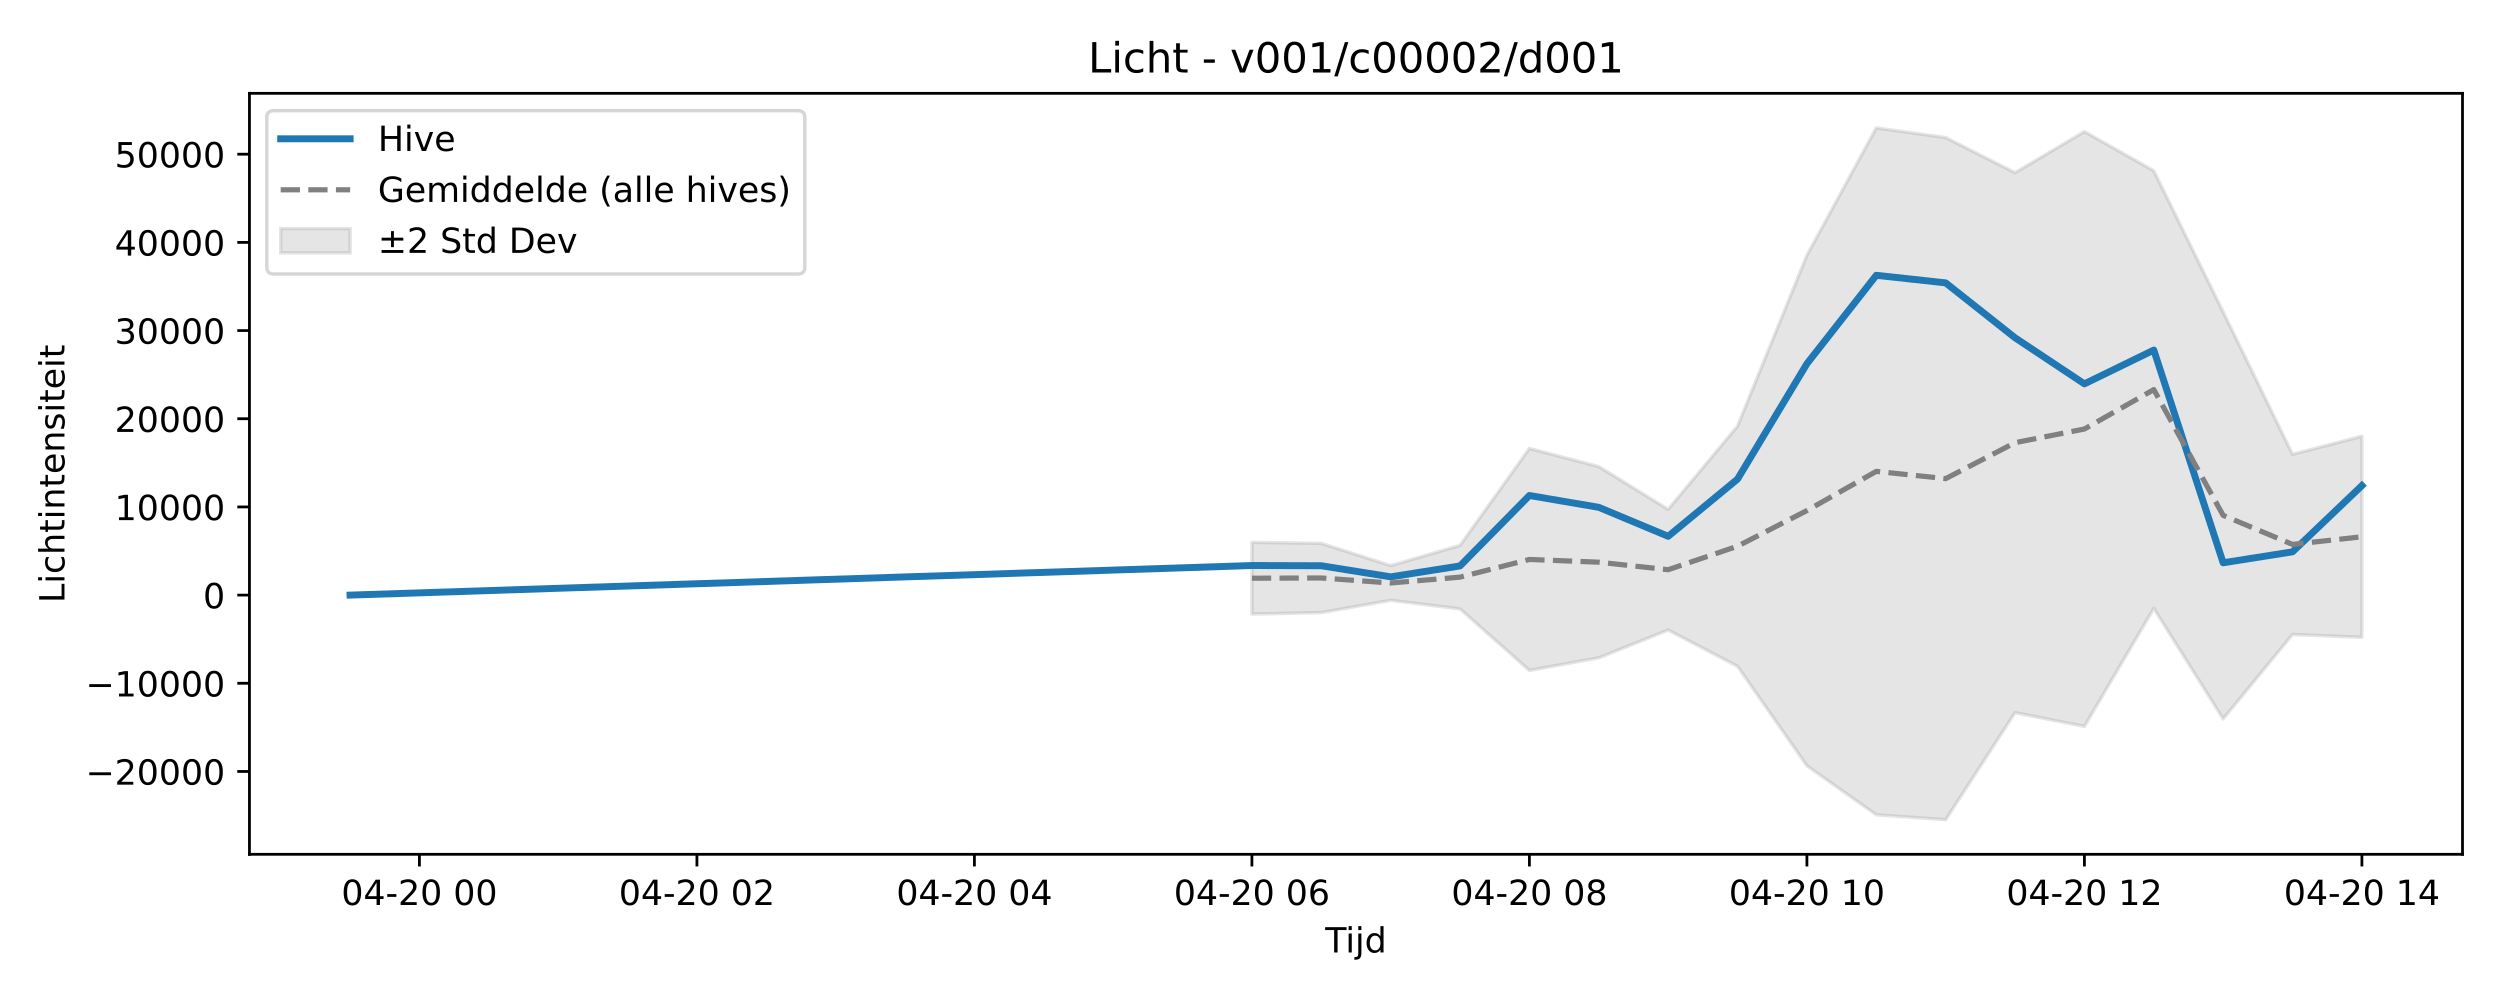
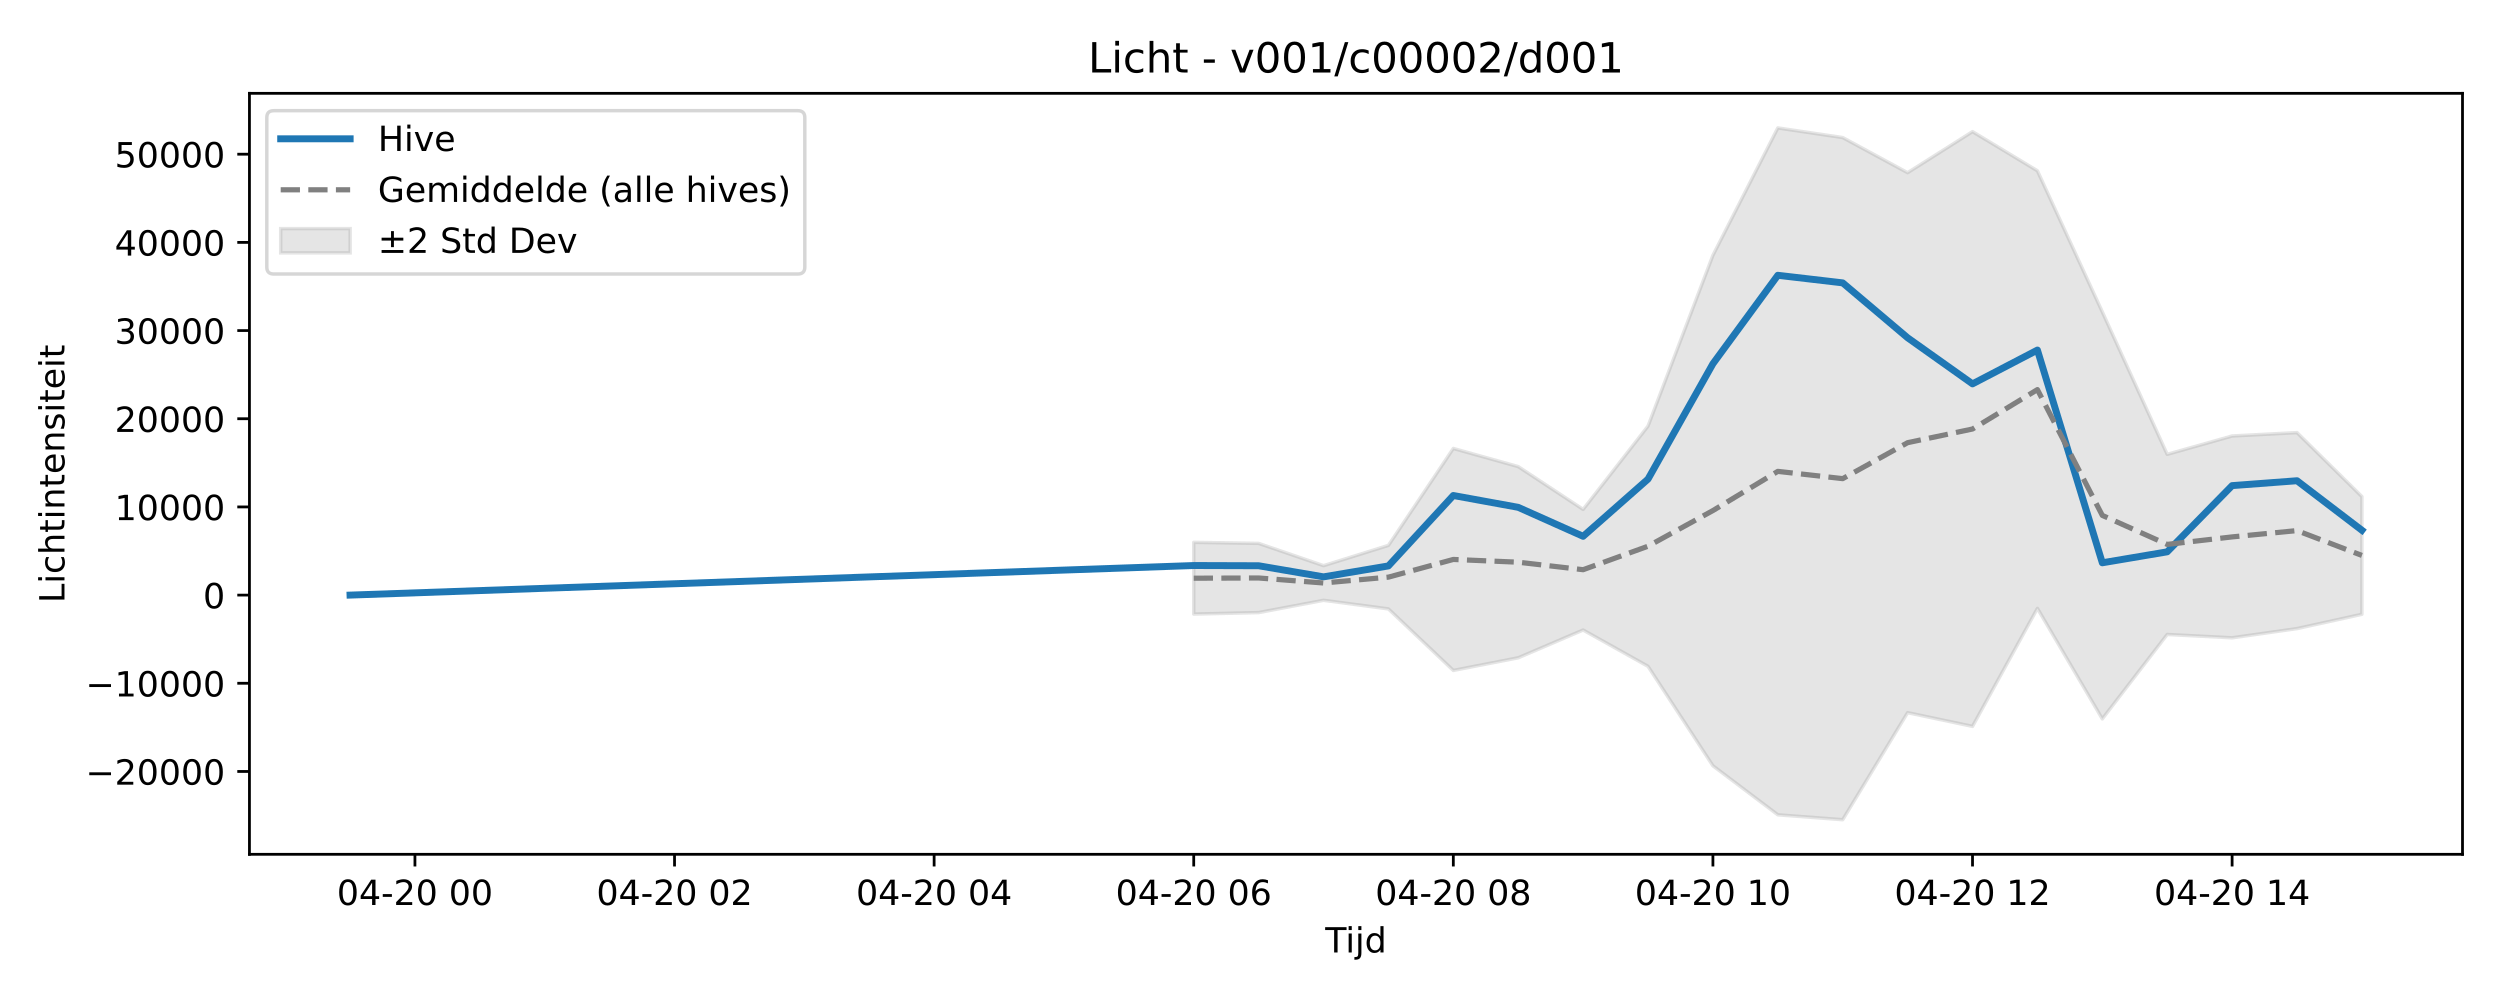
<svg xmlns="http://www.w3.org/2000/svg" xmlns:xlink="http://www.w3.org/1999/xlink" width="720pt" height="288pt" viewBox="0 0 720 288" version="1.1">
  <defs>
    <style type="text/css">*{stroke-linejoin: round; stroke-linecap: butt}</style>
  </defs>
  <g id="figure_1">
    <g id="patch_1">
      <path d="M 0 288  L 720 288  L 720 0  L 0 0  z " style="fill: #ffffff" />
    </g>
    <g id="axes_1">
      <g id="patch_2">
        <path d="M 71.84 246.04  L 709.2 246.04  L 709.2 26.88  L 71.84 26.88  z " style="fill: #ffffff" />
      </g>
      <g id="FillBetweenPolyCollection_1">
        <defs>
-           <path id="m4481880b84" d="M 360.55 -131.806  L 360.55 -111.145  L 380.53 -111.573  L 400.51 -115.11  L 420.49 -112.631  L 440.47 -94.913  L 460.45 -98.557  L 480.43 -106.553  L 500.41 -96.093  L 520.39 -67.447  L 540.37 -53.335  L 560.349 -51.922  L 580.329 -82.754  L 600.309 -78.8  L 620.289 -112.781  L 640.269 -80.956  L 660.249 -105.272  L 680.229 -104.449  L 680.229 -162.367  L 680.229 -162.367  L 660.249 -157.153  L 640.269 -198.176  L 620.289 -238.812  L 600.309 -250.095  L 580.329 -238.267  L 560.349 -248.382  L 540.37 -251.158  L 520.39 -214.469  L 500.41 -165.287  L 480.43 -141.296  L 460.45 -153.621  L 440.47 -158.848  L 420.49 -130.932  L 400.51 -125.091  L 380.53 -131.508  L 360.55 -131.806  z " style="stroke: #808080; stroke-opacity: 0.2" />
+           <path id="m0b2a35da34" d="M 343.793 -131.806  L 343.793 -111.145  L 362.484 -111.573  L 381.175 -115.11  L 399.865 -112.631  L 418.556 -94.913  L 437.247 -98.557  L 455.938 -106.553  L 474.629 -96.093  L 493.32 -67.447  L 512.011 -53.335  L 530.702 -51.922  L 549.393 -82.754  L 568.084 -78.8  L 586.775 -112.781  L 605.465 -80.956  L 624.156 -105.272  L 642.847 -104.309  L 661.538 -106.966  L 680.229 -111.087  L 680.229 -144.987  L 680.229 -144.987  L 661.538 -163.411  L 642.847 -162.436  L 624.156 -157.153  L 605.465 -198.176  L 586.775 -238.812  L 568.084 -250.095  L 549.393 -238.267  L 530.702 -248.382  L 512.011 -251.158  L 493.32 -214.469  L 474.629 -165.287  L 455.938 -141.296  L 437.247 -153.621  L 418.556 -158.848  L 399.865 -130.932  L 381.175 -125.091  L 362.484 -131.508  L 343.793 -131.806  z " style="stroke: #808080; stroke-opacity: 0.2" />
        </defs>
-         <g clip-path="url(#pa8abb1b076)">
-           <use xlink:href="#m4481880b84" x="0" y="288" style="fill: #808080; fill-opacity: 0.2; stroke: #808080; stroke-opacity: 0.2" />
+         <g clip-path="url(#pad0760cb45)">
+           <use xlink:href="#m0b2a35da34" x="0" y="288" style="fill: #808080; fill-opacity: 0.2; stroke: #808080; stroke-opacity: 0.2" />
        </g>
      </g>
      <g id="matplotlib.axis_1">
        <g id="xtick_1">
          <g id="line2d_1">
            <defs>
-               <path id="mc0b17f5094" d="M 0 0  L 0 3.5  " style="stroke: #000000; stroke-width: 0.8" />
-             </defs>
-             <g>
-               <use xlink:href="#mc0b17f5094" x="120.791" y="246.04" style="stroke: #000000; stroke-width: 0.8" />
+               <path id="m257b5caf37" d="M 0 0  L 0 3.5  " style="stroke: #000000; stroke-width: 0.8" />
+             </defs>
+             <g>
+               <use xlink:href="#m257b5caf37" x="119.502" y="246.04" style="stroke: #000000; stroke-width: 0.8" />
            </g>
          </g>
          <g id="text_1">
-             <g transform="translate(98.31038 260.6384) scale(0.1 -0.1)">
+             <g transform="translate(97.02135 260.6384) scale(0.1 -0.1)">
              <defs>
                <path id="DejaVuSans-30" d="M 2034 4250  Q 1547 4250 1301 3770  Q 1056 3291 1056 2328  Q 1056 1369 1301 889  Q 1547 409 2034 409  Q 2525 409 2770 889  Q 3016 1369 3016 2328  Q 3016 3291 2770 3770  Q 2525 4250 2034 4250  z M 2034 4750  Q 2819 4750 3233 4129  Q 3647 3509 3647 2328  Q 3647 1150 3233 529  Q 2819 -91 2034 -91  Q 1250 -91 836 529  Q 422 1150 422 2328  Q 422 3509 836 4129  Q 1250 4750 2034 4750  z " transform="scale(0.015625)" />
                <path id="DejaVuSans-34" d="M 2419 4116  L 825 1625  L 2419 1625  L 2419 4116  z M 2253 4666  L 3047 4666  L 3047 1625  L 3713 1625  L 3713 1100  L 3047 1100  L 3047 0  L 2419 0  L 2419 1100  L 313 1100  L 313 1709  L 2253 4666  z " transform="scale(0.015625)" />
                <path id="DejaVuSans-2d" d="M 313 2009  L 1997 2009  L 1997 1497  L 313 1497  L 313 2009  z " transform="scale(0.015625)" />
                <path id="DejaVuSans-32" d="M 1228 531  L 3431 531  L 3431 0  L 469 0  L 469 531  Q 828 903 1448 1529  Q 2069 2156 2228 2338  Q 2531 2678 2651 2914  Q 2772 3150 2772 3378  Q 2772 3750 2511 3984  Q 2250 4219 1831 4219  Q 1534 4219 1204 4116  Q 875 4013 500 3803  L 500 4441  Q 881 4594 1212 4672  Q 1544 4750 1819 4750  Q 2544 4750 2975 4387  Q 3406 4025 3406 3419  Q 3406 3131 3298 2873  Q 3191 2616 2906 2266  Q 2828 2175 2409 1742  Q 1991 1309 1228 531  z " transform="scale(0.015625)" />
                <path id="DejaVuSans-20" transform="scale(0.015625)" />
              </defs>
              <use xlink:href="#DejaVuSans-30" />
              <use xlink:href="#DejaVuSans-34" transform="translate(63.62305 0)" />
              <use xlink:href="#DejaVuSans-2d" transform="translate(127.2461 0)" />
              <use xlink:href="#DejaVuSans-32" transform="translate(163.3301 0)" />
              <use xlink:href="#DejaVuSans-30" transform="translate(226.9531 0)" />
              <use xlink:href="#DejaVuSans-20" transform="translate(290.5762 0)" />
              <use xlink:href="#DejaVuSans-30" transform="translate(322.3633 0)" />
              <use xlink:href="#DejaVuSans-30" transform="translate(385.9863 0)" />
            </g>
          </g>
        </g>
        <g id="xtick_2">
          <g id="line2d_2">
            <g>
-               <use xlink:href="#mc0b17f5094" x="200.711" y="246.04" style="stroke: #000000; stroke-width: 0.8" />
+               <use xlink:href="#m257b5caf37" x="194.265" y="246.04" style="stroke: #000000; stroke-width: 0.8" />
            </g>
          </g>
          <g id="text_2">
-             <g transform="translate(178.2301 260.6384) scale(0.1 -0.1)">
+             <g transform="translate(171.785 260.6384) scale(0.1 -0.1)">
              <use xlink:href="#DejaVuSans-30" />
              <use xlink:href="#DejaVuSans-34" transform="translate(63.62305 0)" />
              <use xlink:href="#DejaVuSans-2d" transform="translate(127.2461 0)" />
              <use xlink:href="#DejaVuSans-32" transform="translate(163.3301 0)" />
              <use xlink:href="#DejaVuSans-30" transform="translate(226.9531 0)" />
              <use xlink:href="#DejaVuSans-20" transform="translate(290.5762 0)" />
              <use xlink:href="#DejaVuSans-30" transform="translate(322.3633 0)" />
              <use xlink:href="#DejaVuSans-32" transform="translate(385.9863 0)" />
            </g>
          </g>
        </g>
        <g id="xtick_3">
          <g id="line2d_3">
            <g>
-               <use xlink:href="#mc0b17f5094" x="280.63" y="246.04" style="stroke: #000000; stroke-width: 0.8" />
+               <use xlink:href="#m257b5caf37" x="269.029" y="246.04" style="stroke: #000000; stroke-width: 0.8" />
            </g>
          </g>
          <g id="text_3">
-             <g transform="translate(258.1499 260.6384) scale(0.1 -0.1)">
+             <g transform="translate(246.5486 260.6384) scale(0.1 -0.1)">
              <use xlink:href="#DejaVuSans-30" />
              <use xlink:href="#DejaVuSans-34" transform="translate(63.62305 0)" />
              <use xlink:href="#DejaVuSans-2d" transform="translate(127.2461 0)" />
              <use xlink:href="#DejaVuSans-32" transform="translate(163.3301 0)" />
              <use xlink:href="#DejaVuSans-30" transform="translate(226.9531 0)" />
              <use xlink:href="#DejaVuSans-20" transform="translate(290.5762 0)" />
              <use xlink:href="#DejaVuSans-30" transform="translate(322.3633 0)" />
              <use xlink:href="#DejaVuSans-34" transform="translate(385.9863 0)" />
            </g>
          </g>
        </g>
        <g id="xtick_4">
          <g id="line2d_4">
            <g>
-               <use xlink:href="#mc0b17f5094" x="360.55" y="246.04" style="stroke: #000000; stroke-width: 0.8" />
+               <use xlink:href="#m257b5caf37" x="343.793" y="246.04" style="stroke: #000000; stroke-width: 0.8" />
            </g>
          </g>
          <g id="text_4">
-             <g transform="translate(338.0696 260.6384) scale(0.1 -0.1)">
+             <g transform="translate(321.3123 260.6384) scale(0.1 -0.1)">
              <defs>
                <path id="DejaVuSans-36" d="M 2113 2584  Q 1688 2584 1439 2293  Q 1191 2003 1191 1497  Q 1191 994 1439 701  Q 1688 409 2113 409  Q 2538 409 2786 701  Q 3034 994 3034 1497  Q 3034 2003 2786 2293  Q 2538 2584 2113 2584  z M 3366 4563  L 3366 3988  Q 3128 4100 2886 4159  Q 2644 4219 2406 4219  Q 1781 4219 1451 3797  Q 1122 3375 1075 2522  Q 1259 2794 1537 2939  Q 1816 3084 2150 3084  Q 2853 3084 3261 2657  Q 3669 2231 3669 1497  Q 3669 778 3244 343  Q 2819 -91 2113 -91  Q 1303 -91 875 529  Q 447 1150 447 2328  Q 447 3434 972 4092  Q 1497 4750 2381 4750  Q 2619 4750 2861 4703  Q 3103 4656 3366 4563  z " transform="scale(0.015625)" />
              </defs>
              <use xlink:href="#DejaVuSans-30" />
              <use xlink:href="#DejaVuSans-34" transform="translate(63.62305 0)" />
              <use xlink:href="#DejaVuSans-2d" transform="translate(127.2461 0)" />
              <use xlink:href="#DejaVuSans-32" transform="translate(163.3301 0)" />
              <use xlink:href="#DejaVuSans-30" transform="translate(226.9531 0)" />
              <use xlink:href="#DejaVuSans-20" transform="translate(290.5762 0)" />
              <use xlink:href="#DejaVuSans-30" transform="translate(322.3633 0)" />
              <use xlink:href="#DejaVuSans-36" transform="translate(385.9863 0)" />
            </g>
          </g>
        </g>
        <g id="xtick_5">
          <g id="line2d_5">
            <g>
-               <use xlink:href="#mc0b17f5094" x="440.47" y="246.04" style="stroke: #000000; stroke-width: 0.8" />
+               <use xlink:href="#m257b5caf37" x="418.556" y="246.04" style="stroke: #000000; stroke-width: 0.8" />
            </g>
          </g>
          <g id="text_5">
-             <g transform="translate(417.9894 260.6384) scale(0.1 -0.1)">
+             <g transform="translate(396.0759 260.6384) scale(0.1 -0.1)">
              <defs>
                <path id="DejaVuSans-38" d="M 2034 2216  Q 1584 2216 1326 1975  Q 1069 1734 1069 1313  Q 1069 891 1326 650  Q 1584 409 2034 409  Q 2484 409 2743 651  Q 3003 894 3003 1313  Q 3003 1734 2745 1975  Q 2488 2216 2034 2216  z M 1403 2484  Q 997 2584 770 2862  Q 544 3141 544 3541  Q 544 4100 942 4425  Q 1341 4750 2034 4750  Q 2731 4750 3128 4425  Q 3525 4100 3525 3541  Q 3525 3141 3298 2862  Q 3072 2584 2669 2484  Q 3125 2378 3379 2068  Q 3634 1759 3634 1313  Q 3634 634 3220 271  Q 2806 -91 2034 -91  Q 1263 -91 848 271  Q 434 634 434 1313  Q 434 1759 690 2068  Q 947 2378 1403 2484  z M 1172 3481  Q 1172 3119 1398 2916  Q 1625 2713 2034 2713  Q 2441 2713 2670 2916  Q 2900 3119 2900 3481  Q 2900 3844 2670 4047  Q 2441 4250 2034 4250  Q 1625 4250 1398 4047  Q 1172 3844 1172 3481  z " transform="scale(0.015625)" />
              </defs>
              <use xlink:href="#DejaVuSans-30" />
              <use xlink:href="#DejaVuSans-34" transform="translate(63.62305 0)" />
              <use xlink:href="#DejaVuSans-2d" transform="translate(127.2461 0)" />
              <use xlink:href="#DejaVuSans-32" transform="translate(163.3301 0)" />
              <use xlink:href="#DejaVuSans-30" transform="translate(226.9531 0)" />
              <use xlink:href="#DejaVuSans-20" transform="translate(290.5762 0)" />
              <use xlink:href="#DejaVuSans-30" transform="translate(322.3633 0)" />
              <use xlink:href="#DejaVuSans-38" transform="translate(385.9863 0)" />
            </g>
          </g>
        </g>
        <g id="xtick_6">
          <g id="line2d_6">
            <g>
-               <use xlink:href="#mc0b17f5094" x="520.39" y="246.04" style="stroke: #000000; stroke-width: 0.8" />
+               <use xlink:href="#m257b5caf37" x="493.32" y="246.04" style="stroke: #000000; stroke-width: 0.8" />
            </g>
          </g>
          <g id="text_6">
-             <g transform="translate(497.9091 260.6384) scale(0.1 -0.1)">
+             <g transform="translate(470.8395 260.6384) scale(0.1 -0.1)">
              <defs>
                <path id="DejaVuSans-31" d="M 794 531  L 1825 531  L 1825 4091  L 703 3866  L 703 4441  L 1819 4666  L 2450 4666  L 2450 531  L 3481 531  L 3481 0  L 794 0  L 794 531  z " transform="scale(0.015625)" />
              </defs>
              <use xlink:href="#DejaVuSans-30" />
              <use xlink:href="#DejaVuSans-34" transform="translate(63.62305 0)" />
              <use xlink:href="#DejaVuSans-2d" transform="translate(127.2461 0)" />
              <use xlink:href="#DejaVuSans-32" transform="translate(163.3301 0)" />
              <use xlink:href="#DejaVuSans-30" transform="translate(226.9531 0)" />
              <use xlink:href="#DejaVuSans-20" transform="translate(290.5762 0)" />
              <use xlink:href="#DejaVuSans-31" transform="translate(322.3633 0)" />
              <use xlink:href="#DejaVuSans-30" transform="translate(385.9863 0)" />
            </g>
          </g>
        </g>
        <g id="xtick_7">
          <g id="line2d_7">
            <g>
-               <use xlink:href="#mc0b17f5094" x="600.309" y="246.04" style="stroke: #000000; stroke-width: 0.8" />
+               <use xlink:href="#m257b5caf37" x="568.084" y="246.04" style="stroke: #000000; stroke-width: 0.8" />
            </g>
          </g>
          <g id="text_7">
-             <g transform="translate(577.8289 260.6384) scale(0.1 -0.1)">
+             <g transform="translate(545.6032 260.6384) scale(0.1 -0.1)">
              <use xlink:href="#DejaVuSans-30" />
              <use xlink:href="#DejaVuSans-34" transform="translate(63.62305 0)" />
              <use xlink:href="#DejaVuSans-2d" transform="translate(127.2461 0)" />
              <use xlink:href="#DejaVuSans-32" transform="translate(163.3301 0)" />
              <use xlink:href="#DejaVuSans-30" transform="translate(226.9531 0)" />
              <use xlink:href="#DejaVuSans-20" transform="translate(290.5762 0)" />
              <use xlink:href="#DejaVuSans-31" transform="translate(322.3633 0)" />
              <use xlink:href="#DejaVuSans-32" transform="translate(385.9863 0)" />
            </g>
          </g>
        </g>
        <g id="xtick_8">
          <g id="line2d_8">
            <g>
-               <use xlink:href="#mc0b17f5094" x="680.229" y="246.04" style="stroke: #000000; stroke-width: 0.8" />
+               <use xlink:href="#m257b5caf37" x="642.847" y="246.04" style="stroke: #000000; stroke-width: 0.8" />
            </g>
          </g>
          <g id="text_8">
-             <g transform="translate(657.7486 260.6384) scale(0.1 -0.1)">
+             <g transform="translate(620.3668 260.6384) scale(0.1 -0.1)">
              <use xlink:href="#DejaVuSans-30" />
              <use xlink:href="#DejaVuSans-34" transform="translate(63.62305 0)" />
              <use xlink:href="#DejaVuSans-2d" transform="translate(127.2461 0)" />
              <use xlink:href="#DejaVuSans-32" transform="translate(163.3301 0)" />
              <use xlink:href="#DejaVuSans-30" transform="translate(226.9531 0)" />
              <use xlink:href="#DejaVuSans-20" transform="translate(290.5762 0)" />
              <use xlink:href="#DejaVuSans-31" transform="translate(322.3633 0)" />
              <use xlink:href="#DejaVuSans-34" transform="translate(385.9863 0)" />
            </g>
          </g>
        </g>
        <g id="text_9">
          <g transform="translate(381.67 274.3166) scale(0.1 -0.1)">
            <defs>
              <path id="DejaVuSans-54" d="M -19 4666  L 3928 4666  L 3928 4134  L 2272 4134  L 2272 0  L 1638 0  L 1638 4134  L -19 4134  L -19 4666  z " transform="scale(0.015625)" />
              <path id="DejaVuSans-69" d="M 603 3500  L 1178 3500  L 1178 0  L 603 0  L 603 3500  z M 603 4863  L 1178 4863  L 1178 4134  L 603 4134  L 603 4863  z " transform="scale(0.015625)" />
              <path id="DejaVuSans-6a" d="M 603 3500  L 1178 3500  L 1178 -63  Q 1178 -731 923 -1031  Q 669 -1331 103 -1331  L -116 -1331  L -116 -844  L 38 -844  Q 366 -844 484 -692  Q 603 -541 603 -63  L 603 3500  z M 603 4863  L 1178 4863  L 1178 4134  L 603 4134  L 603 4863  z " transform="scale(0.015625)" />
              <path id="DejaVuSans-64" d="M 2906 2969  L 2906 4863  L 3481 4863  L 3481 0  L 2906 0  L 2906 525  Q 2725 213 2448 61  Q 2172 -91 1784 -91  Q 1150 -91 751 415  Q 353 922 353 1747  Q 353 2572 751 3078  Q 1150 3584 1784 3584  Q 2172 3584 2448 3432  Q 2725 3281 2906 2969  z M 947 1747  Q 947 1113 1208 752  Q 1469 391 1925 391  Q 2381 391 2643 752  Q 2906 1113 2906 1747  Q 2906 2381 2643 2742  Q 2381 3103 1925 3103  Q 1469 3103 1208 2742  Q 947 2381 947 1747  z " transform="scale(0.015625)" />
            </defs>
            <use xlink:href="#DejaVuSans-54" />
            <use xlink:href="#DejaVuSans-69" transform="translate(57.95898 0)" />
            <use xlink:href="#DejaVuSans-6a" transform="translate(85.74219 0)" />
            <use xlink:href="#DejaVuSans-64" transform="translate(113.5254 0)" />
          </g>
        </g>
      </g>
      <g id="matplotlib.axis_2">
        <g id="ytick_1">
          <g id="line2d_9">
            <defs>
-               <path id="m00cc2a70e3" d="M 0 0  L -3.5 0  " style="stroke: #000000; stroke-width: 0.8" />
-             </defs>
-             <g>
-               <use xlink:href="#m00cc2a70e3" x="71.84" y="222.181" style="stroke: #000000; stroke-width: 0.8" />
+               <path id="mbe160a906d" d="M 0 0  L -3.5 0  " style="stroke: #000000; stroke-width: 0.8" />
+             </defs>
+             <g>
+               <use xlink:href="#mbe160a906d" x="71.84" y="222.181" style="stroke: #000000; stroke-width: 0.8" />
            </g>
          </g>
          <g id="text_10">
            <g transform="translate(24.64781 225.9807) scale(0.1 -0.1)">
              <defs>
                <path id="DejaVuSans-2212" d="M 678 2272  L 4684 2272  L 4684 1741  L 678 1741  L 678 2272  z " transform="scale(0.015625)" />
              </defs>
              <use xlink:href="#DejaVuSans-2212" />
              <use xlink:href="#DejaVuSans-32" transform="translate(83.78906 0)" />
              <use xlink:href="#DejaVuSans-30" transform="translate(147.4121 0)" />
              <use xlink:href="#DejaVuSans-30" transform="translate(211.0352 0)" />
              <use xlink:href="#DejaVuSans-30" transform="translate(274.6582 0)" />
              <use xlink:href="#DejaVuSans-30" transform="translate(338.2812 0)" />
            </g>
          </g>
        </g>
        <g id="ytick_2">
          <g id="line2d_10">
            <g>
-               <use xlink:href="#m00cc2a70e3" x="71.84" y="196.786" style="stroke: #000000; stroke-width: 0.8" />
+               <use xlink:href="#mbe160a906d" x="71.84" y="196.786" style="stroke: #000000; stroke-width: 0.8" />
            </g>
          </g>
          <g id="text_11">
            <g transform="translate(24.64781 200.585) scale(0.1 -0.1)">
              <use xlink:href="#DejaVuSans-2212" />
              <use xlink:href="#DejaVuSans-31" transform="translate(83.78906 0)" />
              <use xlink:href="#DejaVuSans-30" transform="translate(147.4121 0)" />
              <use xlink:href="#DejaVuSans-30" transform="translate(211.0352 0)" />
              <use xlink:href="#DejaVuSans-30" transform="translate(274.6582 0)" />
              <use xlink:href="#DejaVuSans-30" transform="translate(338.2812 0)" />
            </g>
          </g>
        </g>
        <g id="ytick_3">
          <g id="line2d_11">
            <g>
-               <use xlink:href="#m00cc2a70e3" x="71.84" y="171.39" style="stroke: #000000; stroke-width: 0.8" />
+               <use xlink:href="#mbe160a906d" x="71.84" y="171.39" style="stroke: #000000; stroke-width: 0.8" />
            </g>
          </g>
          <g id="text_12">
            <g transform="translate(58.4775 175.1893) scale(0.1 -0.1)">
              <use xlink:href="#DejaVuSans-30" />
            </g>
          </g>
        </g>
        <g id="ytick_4">
          <g id="line2d_12">
            <g>
-               <use xlink:href="#m00cc2a70e3" x="71.84" y="145.994" style="stroke: #000000; stroke-width: 0.8" />
+               <use xlink:href="#mbe160a906d" x="71.84" y="145.994" style="stroke: #000000; stroke-width: 0.8" />
            </g>
          </g>
          <g id="text_13">
            <g transform="translate(33.0275 149.7936) scale(0.1 -0.1)">
              <use xlink:href="#DejaVuSans-31" />
              <use xlink:href="#DejaVuSans-30" transform="translate(63.62305 0)" />
              <use xlink:href="#DejaVuSans-30" transform="translate(127.2461 0)" />
              <use xlink:href="#DejaVuSans-30" transform="translate(190.8691 0)" />
              <use xlink:href="#DejaVuSans-30" transform="translate(254.4922 0)" />
            </g>
          </g>
        </g>
        <g id="ytick_5">
          <g id="line2d_13">
            <g>
-               <use xlink:href="#m00cc2a70e3" x="71.84" y="120.599" style="stroke: #000000; stroke-width: 0.8" />
+               <use xlink:href="#mbe160a906d" x="71.84" y="120.599" style="stroke: #000000; stroke-width: 0.8" />
            </g>
          </g>
          <g id="text_14">
            <g transform="translate(33.0275 124.3979) scale(0.1 -0.1)">
              <use xlink:href="#DejaVuSans-32" />
              <use xlink:href="#DejaVuSans-30" transform="translate(63.62305 0)" />
              <use xlink:href="#DejaVuSans-30" transform="translate(127.2461 0)" />
              <use xlink:href="#DejaVuSans-30" transform="translate(190.8691 0)" />
              <use xlink:href="#DejaVuSans-30" transform="translate(254.4922 0)" />
            </g>
          </g>
        </g>
        <g id="ytick_6">
          <g id="line2d_14">
            <g>
-               <use xlink:href="#m00cc2a70e3" x="71.84" y="95.203" style="stroke: #000000; stroke-width: 0.8" />
+               <use xlink:href="#mbe160a906d" x="71.84" y="95.203" style="stroke: #000000; stroke-width: 0.8" />
            </g>
          </g>
          <g id="text_15">
            <g transform="translate(33.0275 99.00226) scale(0.1 -0.1)">
              <defs>
                <path id="DejaVuSans-33" d="M 2597 2516  Q 3050 2419 3304 2112  Q 3559 1806 3559 1356  Q 3559 666 3084 287  Q 2609 -91 1734 -91  Q 1441 -91 1130 -33  Q 819 25 488 141  L 488 750  Q 750 597 1062 519  Q 1375 441 1716 441  Q 2309 441 2620 675  Q 2931 909 2931 1356  Q 2931 1769 2642 2001  Q 2353 2234 1838 2234  L 1294 2234  L 1294 2753  L 1863 2753  Q 2328 2753 2575 2939  Q 2822 3125 2822 3475  Q 2822 3834 2567 4026  Q 2313 4219 1838 4219  Q 1578 4219 1281 4162  Q 984 4106 628 3988  L 628 4550  Q 988 4650 1302 4700  Q 1616 4750 1894 4750  Q 2613 4750 3031 4423  Q 3450 4097 3450 3541  Q 3450 3153 3228 2886  Q 3006 2619 2597 2516  z " transform="scale(0.015625)" />
              </defs>
              <use xlink:href="#DejaVuSans-33" />
              <use xlink:href="#DejaVuSans-30" transform="translate(63.62305 0)" />
              <use xlink:href="#DejaVuSans-30" transform="translate(127.2461 0)" />
              <use xlink:href="#DejaVuSans-30" transform="translate(190.8691 0)" />
              <use xlink:href="#DejaVuSans-30" transform="translate(254.4922 0)" />
            </g>
          </g>
        </g>
        <g id="ytick_7">
          <g id="line2d_15">
            <g>
-               <use xlink:href="#m00cc2a70e3" x="71.84" y="69.807" style="stroke: #000000; stroke-width: 0.8" />
+               <use xlink:href="#mbe160a906d" x="71.84" y="69.807" style="stroke: #000000; stroke-width: 0.8" />
            </g>
          </g>
          <g id="text_16">
            <g transform="translate(33.0275 73.60659) scale(0.1 -0.1)">
              <use xlink:href="#DejaVuSans-34" />
              <use xlink:href="#DejaVuSans-30" transform="translate(63.62305 0)" />
              <use xlink:href="#DejaVuSans-30" transform="translate(127.2461 0)" />
              <use xlink:href="#DejaVuSans-30" transform="translate(190.8691 0)" />
              <use xlink:href="#DejaVuSans-30" transform="translate(254.4922 0)" />
            </g>
          </g>
        </g>
        <g id="ytick_8">
          <g id="line2d_16">
            <g>
-               <use xlink:href="#m00cc2a70e3" x="71.84" y="44.412" style="stroke: #000000; stroke-width: 0.8" />
+               <use xlink:href="#mbe160a906d" x="71.84" y="44.412" style="stroke: #000000; stroke-width: 0.8" />
            </g>
          </g>
          <g id="text_17">
            <g transform="translate(33.0275 48.21091) scale(0.1 -0.1)">
              <defs>
                <path id="DejaVuSans-35" d="M 691 4666  L 3169 4666  L 3169 4134  L 1269 4134  L 1269 2991  Q 1406 3038 1543 3061  Q 1681 3084 1819 3084  Q 2600 3084 3056 2656  Q 3513 2228 3513 1497  Q 3513 744 3044 326  Q 2575 -91 1722 -91  Q 1428 -91 1123 -41  Q 819 9 494 109  L 494 744  Q 775 591 1075 516  Q 1375 441 1709 441  Q 2250 441 2565 725  Q 2881 1009 2881 1497  Q 2881 1984 2565 2268  Q 2250 2553 1709 2553  Q 1456 2553 1204 2497  Q 953 2441 691 2322  L 691 4666  z " transform="scale(0.015625)" />
              </defs>
              <use xlink:href="#DejaVuSans-35" />
              <use xlink:href="#DejaVuSans-30" transform="translate(63.62305 0)" />
              <use xlink:href="#DejaVuSans-30" transform="translate(127.2461 0)" />
              <use xlink:href="#DejaVuSans-30" transform="translate(190.8691 0)" />
              <use xlink:href="#DejaVuSans-30" transform="translate(254.4922 0)" />
            </g>
          </g>
        </g>
        <g id="text_18">
          <g transform="translate(18.56812 173.6561) rotate(-90) scale(0.1 -0.1)">
            <defs>
              <path id="DejaVuSans-4c" d="M 628 4666  L 1259 4666  L 1259 531  L 3531 531  L 3531 0  L 628 0  L 628 4666  z " transform="scale(0.015625)" />
              <path id="DejaVuSans-63" d="M 3122 3366  L 3122 2828  Q 2878 2963 2633 3030  Q 2388 3097 2138 3097  Q 1578 3097 1268 2742  Q 959 2388 959 1747  Q 959 1106 1268 751  Q 1578 397 2138 397  Q 2388 397 2633 464  Q 2878 531 3122 666  L 3122 134  Q 2881 22 2623 -34  Q 2366 -91 2075 -91  Q 1284 -91 818 406  Q 353 903 353 1747  Q 353 2603 823 3093  Q 1294 3584 2113 3584  Q 2378 3584 2631 3529  Q 2884 3475 3122 3366  z " transform="scale(0.015625)" />
              <path id="DejaVuSans-68" d="M 3513 2113  L 3513 0  L 2938 0  L 2938 2094  Q 2938 2591 2744 2837  Q 2550 3084 2163 3084  Q 1697 3084 1428 2787  Q 1159 2491 1159 1978  L 1159 0  L 581 0  L 581 4863  L 1159 4863  L 1159 2956  Q 1366 3272 1645 3428  Q 1925 3584 2291 3584  Q 2894 3584 3203 3211  Q 3513 2838 3513 2113  z " transform="scale(0.015625)" />
              <path id="DejaVuSans-74" d="M 1172 4494  L 1172 3500  L 2356 3500  L 2356 3053  L 1172 3053  L 1172 1153  Q 1172 725 1289 603  Q 1406 481 1766 481  L 2356 481  L 2356 0  L 1766 0  Q 1100 0 847 248  Q 594 497 594 1153  L 594 3053  L 172 3053  L 172 3500  L 594 3500  L 594 4494  L 1172 4494  z " transform="scale(0.015625)" />
              <path id="DejaVuSans-6e" d="M 3513 2113  L 3513 0  L 2938 0  L 2938 2094  Q 2938 2591 2744 2837  Q 2550 3084 2163 3084  Q 1697 3084 1428 2787  Q 1159 2491 1159 1978  L 1159 0  L 581 0  L 581 3500  L 1159 3500  L 1159 2956  Q 1366 3272 1645 3428  Q 1925 3584 2291 3584  Q 2894 3584 3203 3211  Q 3513 2838 3513 2113  z " transform="scale(0.015625)" />
              <path id="DejaVuSans-65" d="M 3597 1894  L 3597 1613  L 953 1613  Q 991 1019 1311 708  Q 1631 397 2203 397  Q 2534 397 2845 478  Q 3156 559 3463 722  L 3463 178  Q 3153 47 2828 -22  Q 2503 -91 2169 -91  Q 1331 -91 842 396  Q 353 884 353 1716  Q 353 2575 817 3079  Q 1281 3584 2069 3584  Q 2775 3584 3186 3129  Q 3597 2675 3597 1894  z M 3022 2063  Q 3016 2534 2758 2815  Q 2500 3097 2075 3097  Q 1594 3097 1305 2825  Q 1016 2553 972 2059  L 3022 2063  z " transform="scale(0.015625)" />
              <path id="DejaVuSans-73" d="M 2834 3397  L 2834 2853  Q 2591 2978 2328 3040  Q 2066 3103 1784 3103  Q 1356 3103 1142 2972  Q 928 2841 928 2578  Q 928 2378 1081 2264  Q 1234 2150 1697 2047  L 1894 2003  Q 2506 1872 2764 1633  Q 3022 1394 3022 966  Q 3022 478 2636 193  Q 2250 -91 1575 -91  Q 1294 -91 989 -36  Q 684 19 347 128  L 347 722  Q 666 556 975 473  Q 1284 391 1588 391  Q 1994 391 2212 530  Q 2431 669 2431 922  Q 2431 1156 2273 1281  Q 2116 1406 1581 1522  L 1381 1569  Q 847 1681 609 1914  Q 372 2147 372 2553  Q 372 3047 722 3315  Q 1072 3584 1716 3584  Q 2034 3584 2315 3537  Q 2597 3491 2834 3397  z " transform="scale(0.015625)" />
            </defs>
            <use xlink:href="#DejaVuSans-4c" />
            <use xlink:href="#DejaVuSans-69" transform="translate(55.71289 0)" />
            <use xlink:href="#DejaVuSans-63" transform="translate(83.49609 0)" />
            <use xlink:href="#DejaVuSans-68" transform="translate(138.4766 0)" />
            <use xlink:href="#DejaVuSans-74" transform="translate(201.8555 0)" />
            <use xlink:href="#DejaVuSans-69" transform="translate(241.0645 0)" />
            <use xlink:href="#DejaVuSans-6e" transform="translate(268.8477 0)" />
            <use xlink:href="#DejaVuSans-74" transform="translate(332.2266 0)" />
            <use xlink:href="#DejaVuSans-65" transform="translate(371.4355 0)" />
            <use xlink:href="#DejaVuSans-6e" transform="translate(432.959 0)" />
            <use xlink:href="#DejaVuSans-73" transform="translate(496.3379 0)" />
            <use xlink:href="#DejaVuSans-69" transform="translate(548.4375 0)" />
            <use xlink:href="#DejaVuSans-74" transform="translate(576.2207 0)" />
            <use xlink:href="#DejaVuSans-65" transform="translate(615.4297 0)" />
            <use xlink:href="#DejaVuSans-69" transform="translate(676.9531 0)" />
            <use xlink:href="#DejaVuSans-74" transform="translate(704.7363 0)" />
          </g>
        </g>
      </g>
      <g id="line2d_17">
-         <path d="M 100.811 171.39  L 360.55 162.872  L 380.53 162.935  L 400.51 166.135  L 420.49 162.983  L 440.47 142.704  L 460.45 146.114  L 480.43 154.458  L 500.41 137.98  L 520.39 104.757  L 540.37 79.283  L 560.349 81.468  L 580.329 97.28  L 600.309 110.553  L 620.289 100.82  L 640.269 162.084  L 660.249 158.924  L 680.229 139.859  " clip-path="url(#pa8abb1b076)" style="fill: none; stroke: #1f77b4; stroke-width: 2; stroke-linecap: square" />
+         <path d="M 100.811 171.39  L 343.793 162.872  L 362.484 162.935  L 381.175 166.135  L 399.865 162.983  L 418.556 142.704  L 437.247 146.114  L 455.938 154.458  L 474.629 137.98  L 493.32 104.757  L 512.011 79.283  L 530.702 81.468  L 549.393 97.28  L 568.084 110.553  L 586.775 100.82  L 605.465 162.084  L 624.156 158.924  L 642.847 139.859  L 661.538 138.451  L 680.229 152.717  " clip-path="url(#pad0760cb45)" style="fill: none; stroke: #1f77b4; stroke-width: 2; stroke-linecap: square" />
      </g>
      <g id="line2d_18">
-         <path d="M 100.811 171.39  M 360.55 166.524  L 380.53 166.459  L 400.51 167.9  L 420.49 166.218  L 440.47 161.119  L 460.45 161.911  L 480.43 164.075  L 500.41 157.31  L 520.39 147.042  L 540.37 135.753  L 560.349 137.848  L 580.329 127.49  L 600.309 123.552  L 620.289 112.204  L 640.269 148.434  L 660.249 156.788  L 680.229 154.592  " clip-path="url(#pa8abb1b076)" style="fill: none; stroke-dasharray: 5.55,2.4; stroke-dashoffset: 0; stroke: #808080; stroke-width: 1.5" />
+         <path d="M 100.811 171.39  M 343.793 166.524  L 362.484 166.459  L 381.175 167.9  L 399.865 166.218  L 418.556 161.119  L 437.247 161.911  L 455.938 164.075  L 474.629 157.31  L 493.32 147.042  L 512.011 135.753  L 530.702 137.848  L 549.393 127.49  L 568.084 123.552  L 586.775 112.204  L 605.465 148.434  L 624.156 156.788  L 642.847 154.628  L 661.538 152.811  L 680.229 159.963  " clip-path="url(#pad0760cb45)" style="fill: none; stroke-dasharray: 5.55,2.4; stroke-dashoffset: 0; stroke: #808080; stroke-width: 1.5" />
      </g>
      <g id="patch_3">
        <path d="M 71.84 246.04  L 71.84 26.88  " style="fill: none; stroke: #000000; stroke-width: 0.8; stroke-linejoin: miter; stroke-linecap: square" />
      </g>
      <g id="patch_4">
        <path d="M 709.2 246.04  L 709.2 26.88  " style="fill: none; stroke: #000000; stroke-width: 0.8; stroke-linejoin: miter; stroke-linecap: square" />
      </g>
      <g id="patch_5">
        <path d="M 71.84 246.04  L 709.2 246.04  " style="fill: none; stroke: #000000; stroke-width: 0.8; stroke-linejoin: miter; stroke-linecap: square" />
      </g>
      <g id="patch_6">
        <path d="M 71.84 26.88  L 709.2 26.88  " style="fill: none; stroke: #000000; stroke-width: 0.8; stroke-linejoin: miter; stroke-linecap: square" />
      </g>
      <g id="text_19">
        <g transform="translate(313.3834 20.88) scale(0.12 -0.12)">
          <defs>
            <path id="DejaVuSans-76" d="M 191 3500  L 800 3500  L 1894 563  L 2988 3500  L 3597 3500  L 2284 0  L 1503 0  L 191 3500  z " transform="scale(0.015625)" />
            <path id="DejaVuSans-2f" d="M 1625 4666  L 2156 4666  L 531 -594  L 0 -594  L 1625 4666  z " transform="scale(0.015625)" />
          </defs>
          <use xlink:href="#DejaVuSans-4c" />
          <use xlink:href="#DejaVuSans-69" transform="translate(55.71289 0)" />
          <use xlink:href="#DejaVuSans-63" transform="translate(83.49609 0)" />
          <use xlink:href="#DejaVuSans-68" transform="translate(138.4766 0)" />
          <use xlink:href="#DejaVuSans-74" transform="translate(201.8555 0)" />
          <use xlink:href="#DejaVuSans-20" transform="translate(241.0645 0)" />
          <use xlink:href="#DejaVuSans-2d" transform="translate(272.8516 0)" />
          <use xlink:href="#DejaVuSans-20" transform="translate(308.9355 0)" />
          <use xlink:href="#DejaVuSans-76" transform="translate(340.7227 0)" />
          <use xlink:href="#DejaVuSans-30" transform="translate(399.9023 0)" />
          <use xlink:href="#DejaVuSans-30" transform="translate(463.5254 0)" />
          <use xlink:href="#DejaVuSans-31" transform="translate(527.1484 0)" />
          <use xlink:href="#DejaVuSans-2f" transform="translate(590.7715 0)" />
          <use xlink:href="#DejaVuSans-63" transform="translate(624.4629 0)" />
          <use xlink:href="#DejaVuSans-30" transform="translate(679.4434 0)" />
          <use xlink:href="#DejaVuSans-30" transform="translate(743.0664 0)" />
          <use xlink:href="#DejaVuSans-30" transform="translate(806.6895 0)" />
          <use xlink:href="#DejaVuSans-30" transform="translate(870.3125 0)" />
          <use xlink:href="#DejaVuSans-32" transform="translate(933.9355 0)" />
          <use xlink:href="#DejaVuSans-2f" transform="translate(997.5586 0)" />
          <use xlink:href="#DejaVuSans-64" transform="translate(1031.25 0)" />
          <use xlink:href="#DejaVuSans-30" transform="translate(1094.727 0)" />
          <use xlink:href="#DejaVuSans-30" transform="translate(1158.35 0)" />
          <use xlink:href="#DejaVuSans-31" transform="translate(1221.973 0)" />
        </g>
      </g>
      <g id="legend_1">
        <g id="patch_7">
          <path d="M 78.84 78.914  L 229.784 78.914  Q 231.784 78.914 231.784 76.914  L 231.784 33.88  Q 231.784 31.88 229.784 31.88  L 78.84 31.88  Q 76.84 31.88 76.84 33.88  L 76.84 76.914  Q 76.84 78.914 78.84 78.914  z " style="fill: #ffffff; opacity: 0.8; stroke: #cccccc; stroke-linejoin: miter" />
        </g>
        <g id="line2d_19">
          <path d="M 80.84 39.978  L 90.84 39.978  L 100.84 39.978  " style="fill: none; stroke: #1f77b4; stroke-width: 2; stroke-linecap: square" />
        </g>
        <g id="text_20">
          <g transform="translate(108.84 43.47844) scale(0.1 -0.1)">
            <defs>
              <path id="DejaVuSans-48" d="M 628 4666  L 1259 4666  L 1259 2753  L 3553 2753  L 3553 4666  L 4184 4666  L 4184 0  L 3553 0  L 3553 2222  L 1259 2222  L 1259 0  L 628 0  L 628 4666  z " transform="scale(0.015625)" />
            </defs>
            <use xlink:href="#DejaVuSans-48" />
            <use xlink:href="#DejaVuSans-69" transform="translate(75.19531 0)" />
            <use xlink:href="#DejaVuSans-76" transform="translate(102.9785 0)" />
            <use xlink:href="#DejaVuSans-65" transform="translate(162.1582 0)" />
          </g>
        </g>
        <g id="line2d_20">
          <path d="M 80.84 54.657  L 90.84 54.657  L 100.84 54.657  " style="fill: none; stroke-dasharray: 5.55,2.4; stroke-dashoffset: 0; stroke: #808080; stroke-width: 1.5" />
        </g>
        <g id="text_21">
          <g transform="translate(108.84 58.15656) scale(0.1 -0.1)">
            <defs>
              <path id="DejaVuSans-47" d="M 3809 666  L 3809 1919  L 2778 1919  L 2778 2438  L 4434 2438  L 4434 434  Q 4069 175 3628 42  Q 3188 -91 2688 -91  Q 1594 -91 976 548  Q 359 1188 359 2328  Q 359 3472 976 4111  Q 1594 4750 2688 4750  Q 3144 4750 3555 4637  Q 3966 4525 4313 4306  L 4313 3634  Q 3963 3931 3569 4081  Q 3175 4231 2741 4231  Q 1884 4231 1454 3753  Q 1025 3275 1025 2328  Q 1025 1384 1454 906  Q 1884 428 2741 428  Q 3075 428 3337 486  Q 3600 544 3809 666  z " transform="scale(0.015625)" />
              <path id="DejaVuSans-6d" d="M 3328 2828  Q 3544 3216 3844 3400  Q 4144 3584 4550 3584  Q 5097 3584 5394 3201  Q 5691 2819 5691 2113  L 5691 0  L 5113 0  L 5113 2094  Q 5113 2597 4934 2840  Q 4756 3084 4391 3084  Q 3944 3084 3684 2787  Q 3425 2491 3425 1978  L 3425 0  L 2847 0  L 2847 2094  Q 2847 2600 2669 2842  Q 2491 3084 2119 3084  Q 1678 3084 1418 2786  Q 1159 2488 1159 1978  L 1159 0  L 581 0  L 581 3500  L 1159 3500  L 1159 2956  Q 1356 3278 1631 3431  Q 1906 3584 2284 3584  Q 2666 3584 2933 3390  Q 3200 3197 3328 2828  z " transform="scale(0.015625)" />
              <path id="DejaVuSans-6c" d="M 603 4863  L 1178 4863  L 1178 0  L 603 0  L 603 4863  z " transform="scale(0.015625)" />
              <path id="DejaVuSans-28" d="M 1984 4856  Q 1566 4138 1362 3434  Q 1159 2731 1159 2009  Q 1159 1288 1364 580  Q 1569 -128 1984 -844  L 1484 -844  Q 1016 -109 783 600  Q 550 1309 550 2009  Q 550 2706 781 3412  Q 1013 4119 1484 4856  L 1984 4856  z " transform="scale(0.015625)" />
              <path id="DejaVuSans-61" d="M 2194 1759  Q 1497 1759 1228 1600  Q 959 1441 959 1056  Q 959 750 1161 570  Q 1363 391 1709 391  Q 2188 391 2477 730  Q 2766 1069 2766 1631  L 2766 1759  L 2194 1759  z M 3341 1997  L 3341 0  L 2766 0  L 2766 531  Q 2569 213 2275 61  Q 1981 -91 1556 -91  Q 1019 -91 701 211  Q 384 513 384 1019  Q 384 1609 779 1909  Q 1175 2209 1959 2209  L 2766 2209  L 2766 2266  Q 2766 2663 2505 2880  Q 2244 3097 1772 3097  Q 1472 3097 1187 3025  Q 903 2953 641 2809  L 641 3341  Q 956 3463 1253 3523  Q 1550 3584 1831 3584  Q 2591 3584 2966 3190  Q 3341 2797 3341 1997  z " transform="scale(0.015625)" />
              <path id="DejaVuSans-29" d="M 513 4856  L 1013 4856  Q 1481 4119 1714 3412  Q 1947 2706 1947 2009  Q 1947 1309 1714 600  Q 1481 -109 1013 -844  L 513 -844  Q 928 -128 1133 580  Q 1338 1288 1338 2009  Q 1338 2731 1133 3434  Q 928 4138 513 4856  z " transform="scale(0.015625)" />
            </defs>
            <use xlink:href="#DejaVuSans-47" />
            <use xlink:href="#DejaVuSans-65" transform="translate(77.49023 0)" />
            <use xlink:href="#DejaVuSans-6d" transform="translate(139.0137 0)" />
            <use xlink:href="#DejaVuSans-69" transform="translate(236.4258 0)" />
            <use xlink:href="#DejaVuSans-64" transform="translate(264.209 0)" />
            <use xlink:href="#DejaVuSans-64" transform="translate(327.6855 0)" />
            <use xlink:href="#DejaVuSans-65" transform="translate(391.1621 0)" />
            <use xlink:href="#DejaVuSans-6c" transform="translate(452.6855 0)" />
            <use xlink:href="#DejaVuSans-64" transform="translate(480.4688 0)" />
            <use xlink:href="#DejaVuSans-65" transform="translate(543.9453 0)" />
            <use xlink:href="#DejaVuSans-20" transform="translate(605.4688 0)" />
            <use xlink:href="#DejaVuSans-28" transform="translate(637.2559 0)" />
            <use xlink:href="#DejaVuSans-61" transform="translate(676.2695 0)" />
            <use xlink:href="#DejaVuSans-6c" transform="translate(737.5488 0)" />
            <use xlink:href="#DejaVuSans-6c" transform="translate(765.332 0)" />
            <use xlink:href="#DejaVuSans-65" transform="translate(793.1152 0)" />
            <use xlink:href="#DejaVuSans-20" transform="translate(854.6387 0)" />
            <use xlink:href="#DejaVuSans-68" transform="translate(886.4258 0)" />
            <use xlink:href="#DejaVuSans-69" transform="translate(949.8047 0)" />
            <use xlink:href="#DejaVuSans-76" transform="translate(977.5879 0)" />
            <use xlink:href="#DejaVuSans-65" transform="translate(1036.768 0)" />
            <use xlink:href="#DejaVuSans-73" transform="translate(1098.291 0)" />
            <use xlink:href="#DejaVuSans-29" transform="translate(1150.391 0)" />
          </g>
        </g>
        <g id="patch_8">
          <path d="M 80.84 72.835  L 100.84 72.835  L 100.84 65.835  L 80.84 65.835  z " style="fill: #808080; fill-opacity: 0.2; stroke: #808080; stroke-opacity: 0.2; stroke-linejoin: miter" />
        </g>
        <g id="text_22">
          <g transform="translate(108.84 72.83469) scale(0.1 -0.1)">
            <defs>
              <path id="DejaVuSans-b1" d="M 2944 4013  L 2944 2803  L 4684 2803  L 4684 2272  L 2944 2272  L 2944 1063  L 2419 1063  L 2419 2272  L 678 2272  L 678 2803  L 2419 2803  L 2419 4013  L 2944 4013  z M 678 531  L 4684 531  L 4684 0  L 678 0  L 678 531  z " transform="scale(0.015625)" />
              <path id="DejaVuSans-53" d="M 3425 4513  L 3425 3897  Q 3066 4069 2747 4153  Q 2428 4238 2131 4238  Q 1616 4238 1336 4038  Q 1056 3838 1056 3469  Q 1056 3159 1242 3001  Q 1428 2844 1947 2747  L 2328 2669  Q 3034 2534 3370 2195  Q 3706 1856 3706 1288  Q 3706 609 3251 259  Q 2797 -91 1919 -91  Q 1588 -91 1214 -16  Q 841 59 441 206  L 441 856  Q 825 641 1194 531  Q 1563 422 1919 422  Q 2459 422 2753 634  Q 3047 847 3047 1241  Q 3047 1584 2836 1778  Q 2625 1972 2144 2069  L 1759 2144  Q 1053 2284 737 2584  Q 422 2884 422 3419  Q 422 4038 858 4394  Q 1294 4750 2059 4750  Q 2388 4750 2728 4690  Q 3069 4631 3425 4513  z " transform="scale(0.015625)" />
              <path id="DejaVuSans-44" d="M 1259 4147  L 1259 519  L 2022 519  Q 2988 519 3436 956  Q 3884 1394 3884 2338  Q 3884 3275 3436 3711  Q 2988 4147 2022 4147  L 1259 4147  z M 628 4666  L 1925 4666  Q 3281 4666 3915 4102  Q 4550 3538 4550 2338  Q 4550 1131 3912 565  Q 3275 0 1925 0  L 628 0  L 628 4666  z " transform="scale(0.015625)" />
            </defs>
            <use xlink:href="#DejaVuSans-b1" />
            <use xlink:href="#DejaVuSans-32" transform="translate(83.78906 0)" />
            <use xlink:href="#DejaVuSans-20" transform="translate(147.4121 0)" />
            <use xlink:href="#DejaVuSans-53" transform="translate(179.1992 0)" />
            <use xlink:href="#DejaVuSans-74" transform="translate(242.6758 0)" />
            <use xlink:href="#DejaVuSans-64" transform="translate(281.8848 0)" />
            <use xlink:href="#DejaVuSans-20" transform="translate(345.3613 0)" />
            <use xlink:href="#DejaVuSans-44" transform="translate(377.1484 0)" />
            <use xlink:href="#DejaVuSans-65" transform="translate(454.1504 0)" />
            <use xlink:href="#DejaVuSans-76" transform="translate(515.6738 0)" />
          </g>
        </g>
      </g>
    </g>
  </g>
  <defs>
-     <clipPath id="pa8abb1b076">
+     <clipPath id="pad0760cb45">
      <rect x="71.84" y="26.88" width="637.36" height="219.16" />
    </clipPath>
  </defs>
</svg>
